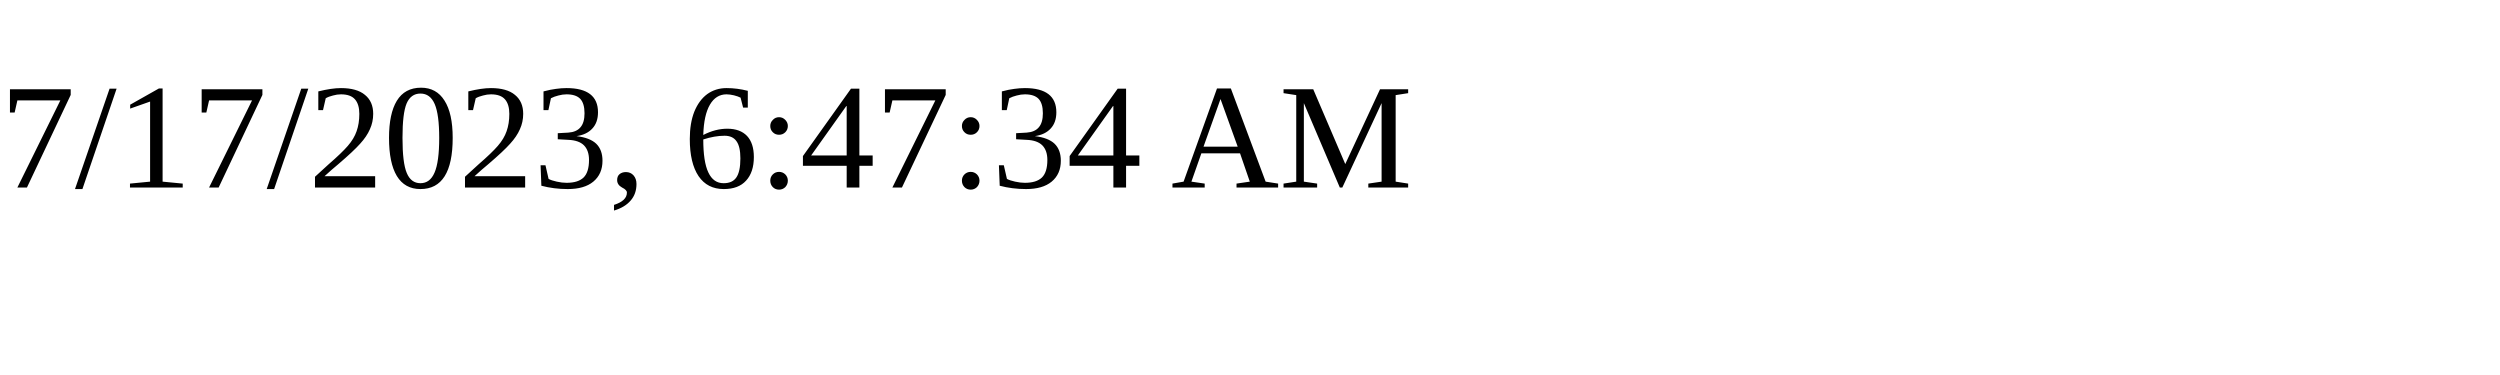
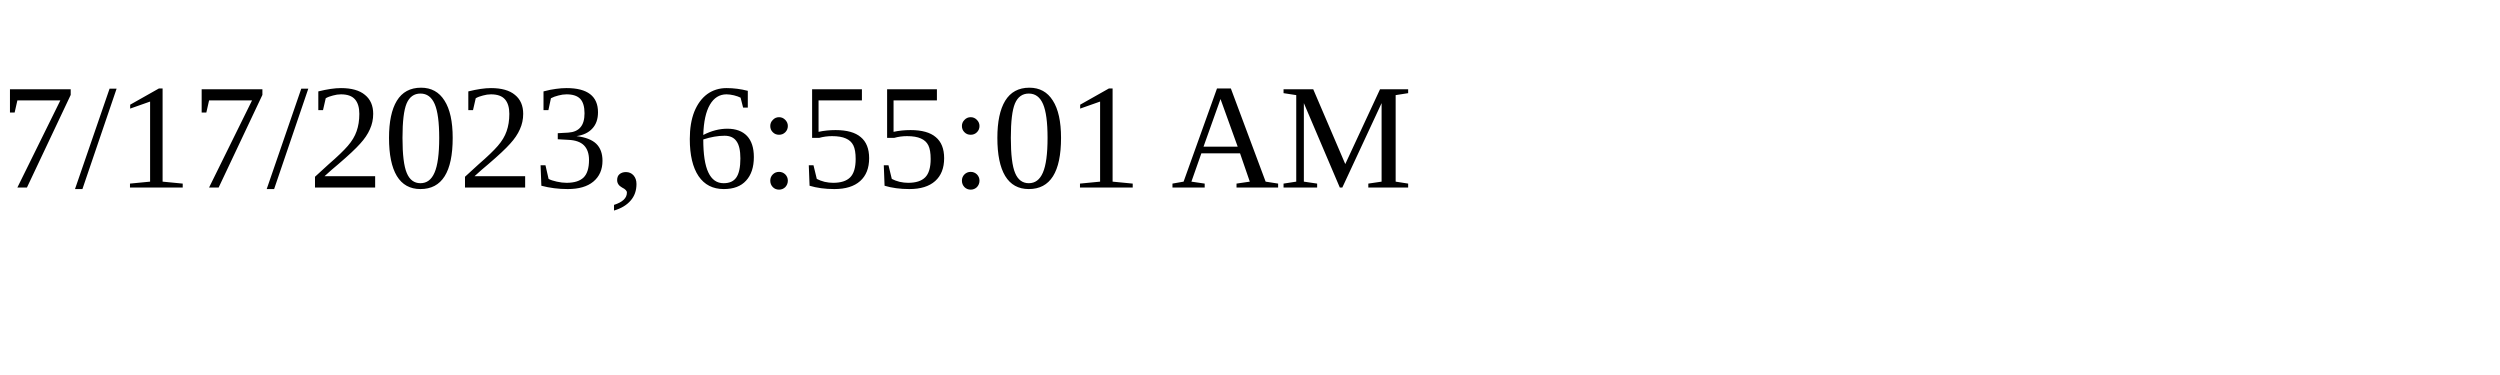
<svg xmlns="http://www.w3.org/2000/svg" height="30" width="200">
-   <text x="0" y="15">7/17/2023, 6:47:34 AM</text>
+   <text x="0" y="15">7/17/2023, 6:55:01 AM</text>
</svg>
